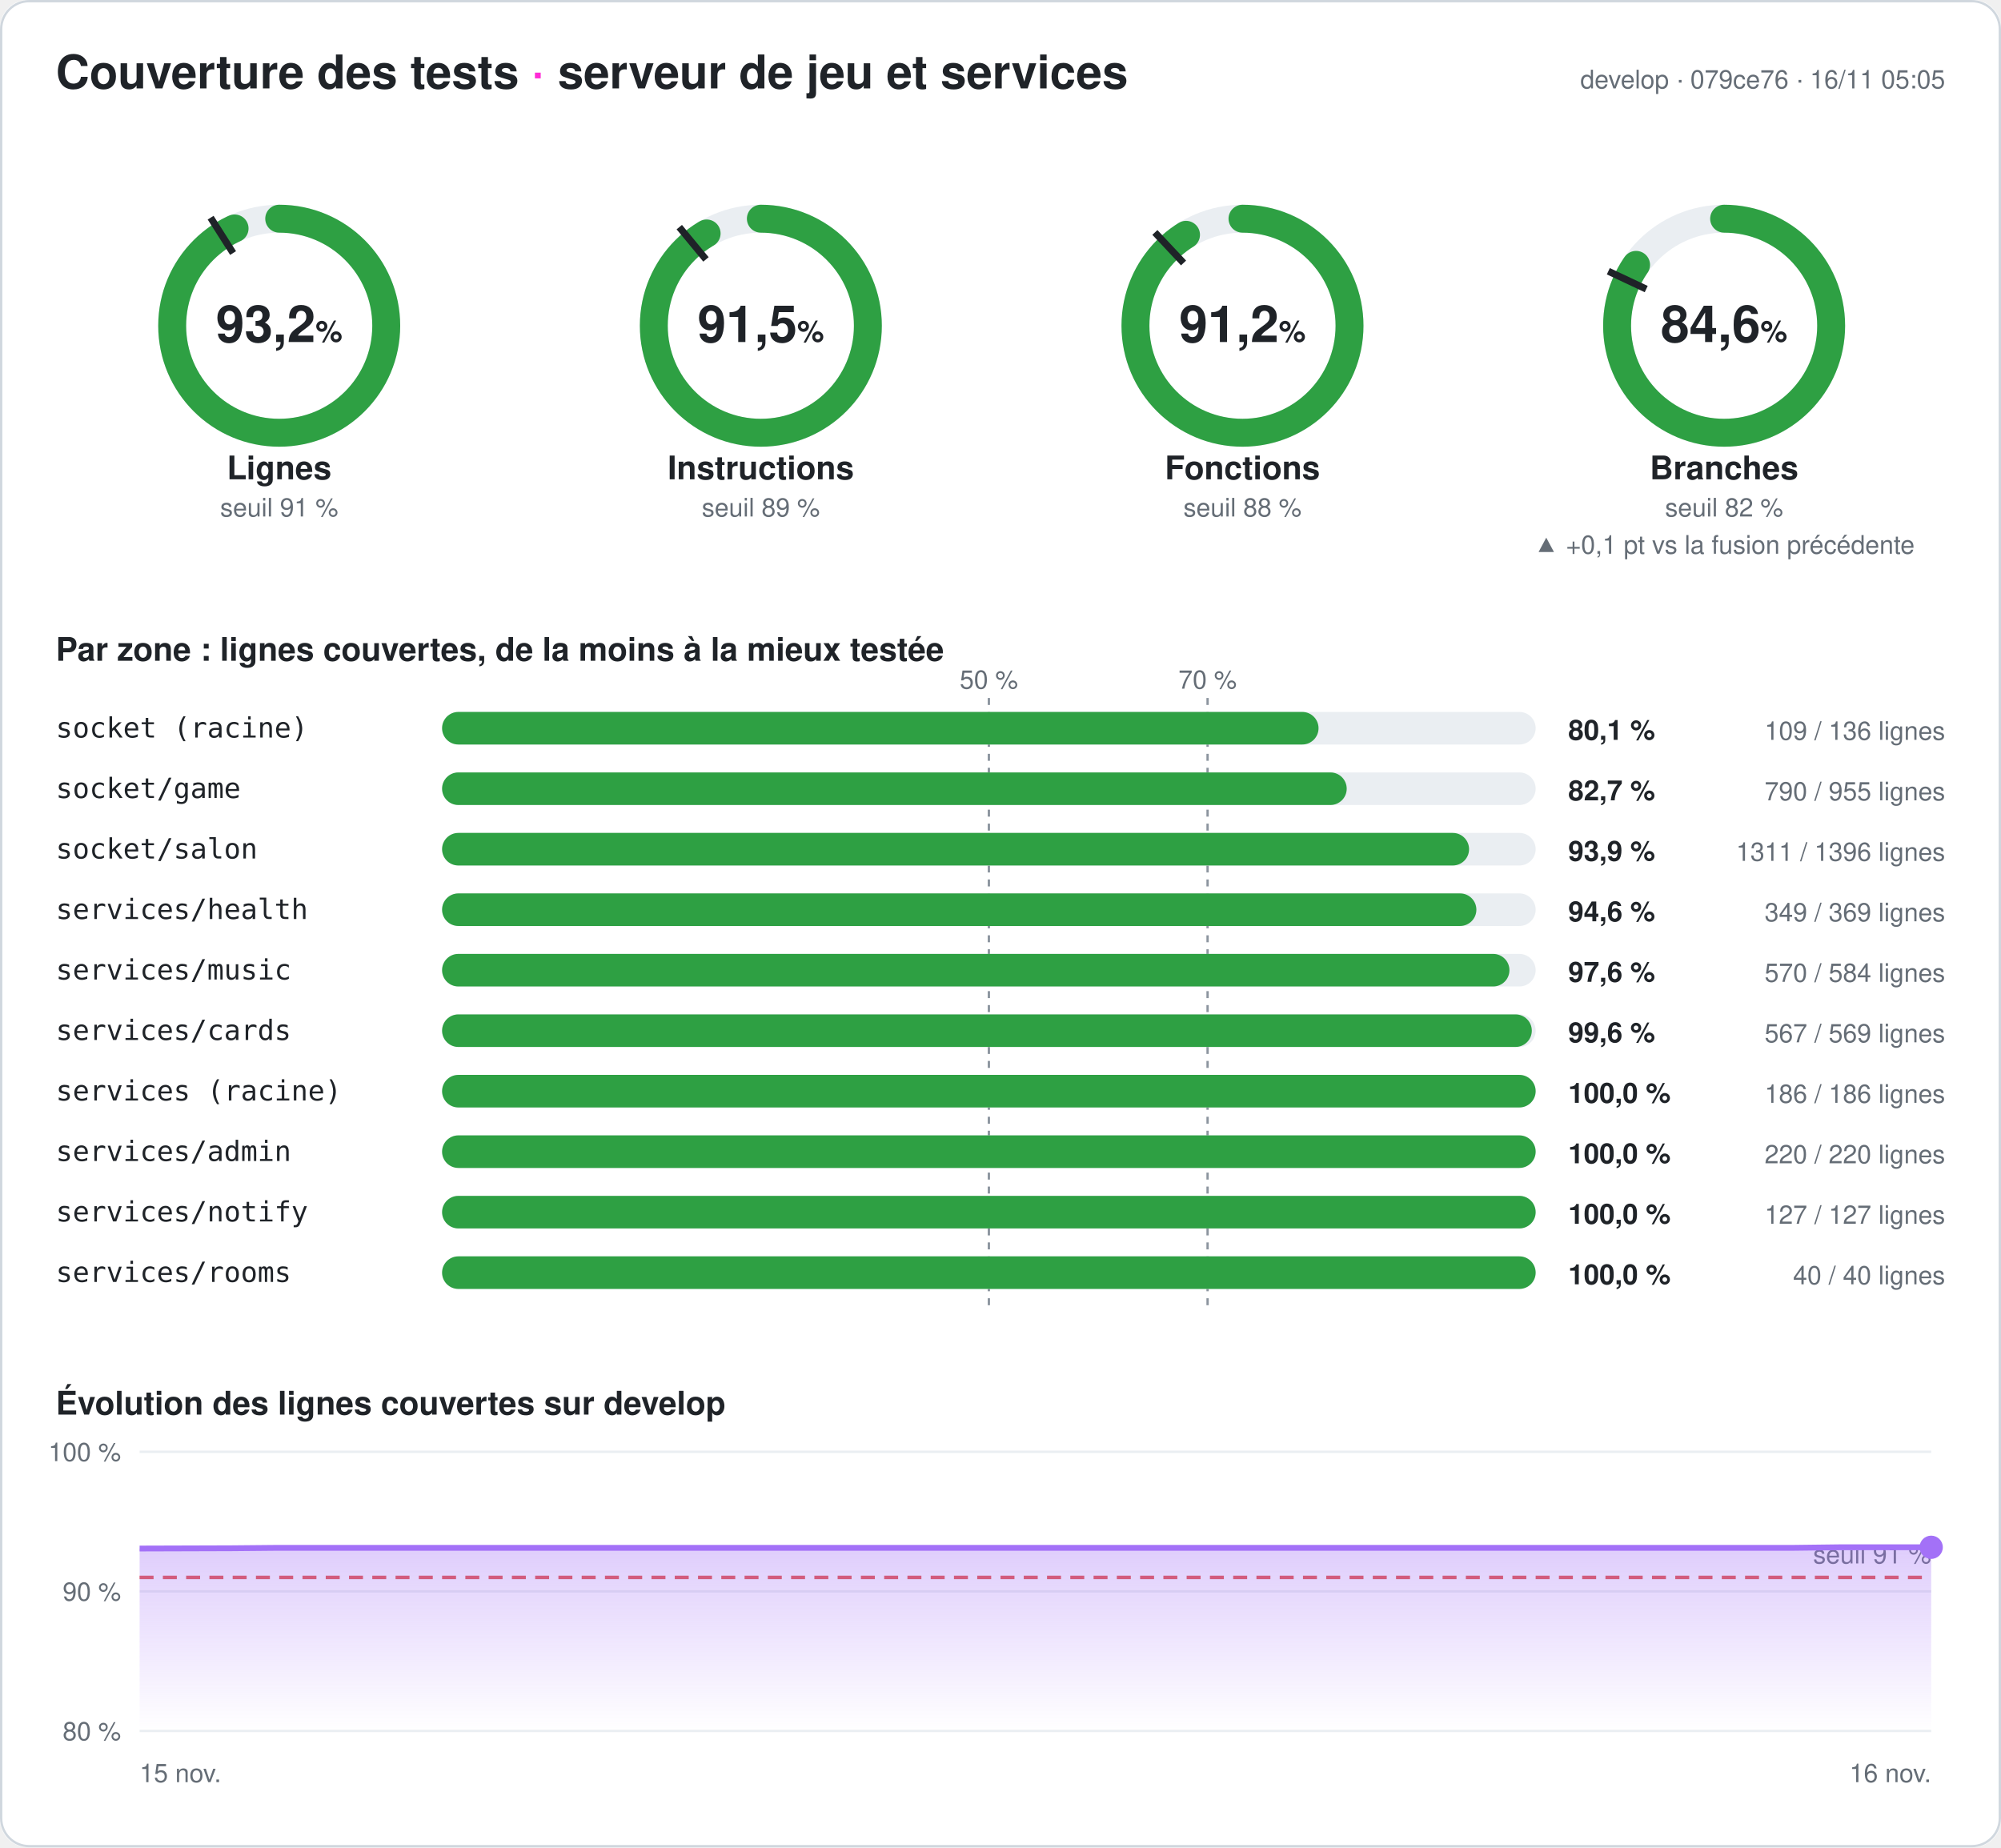
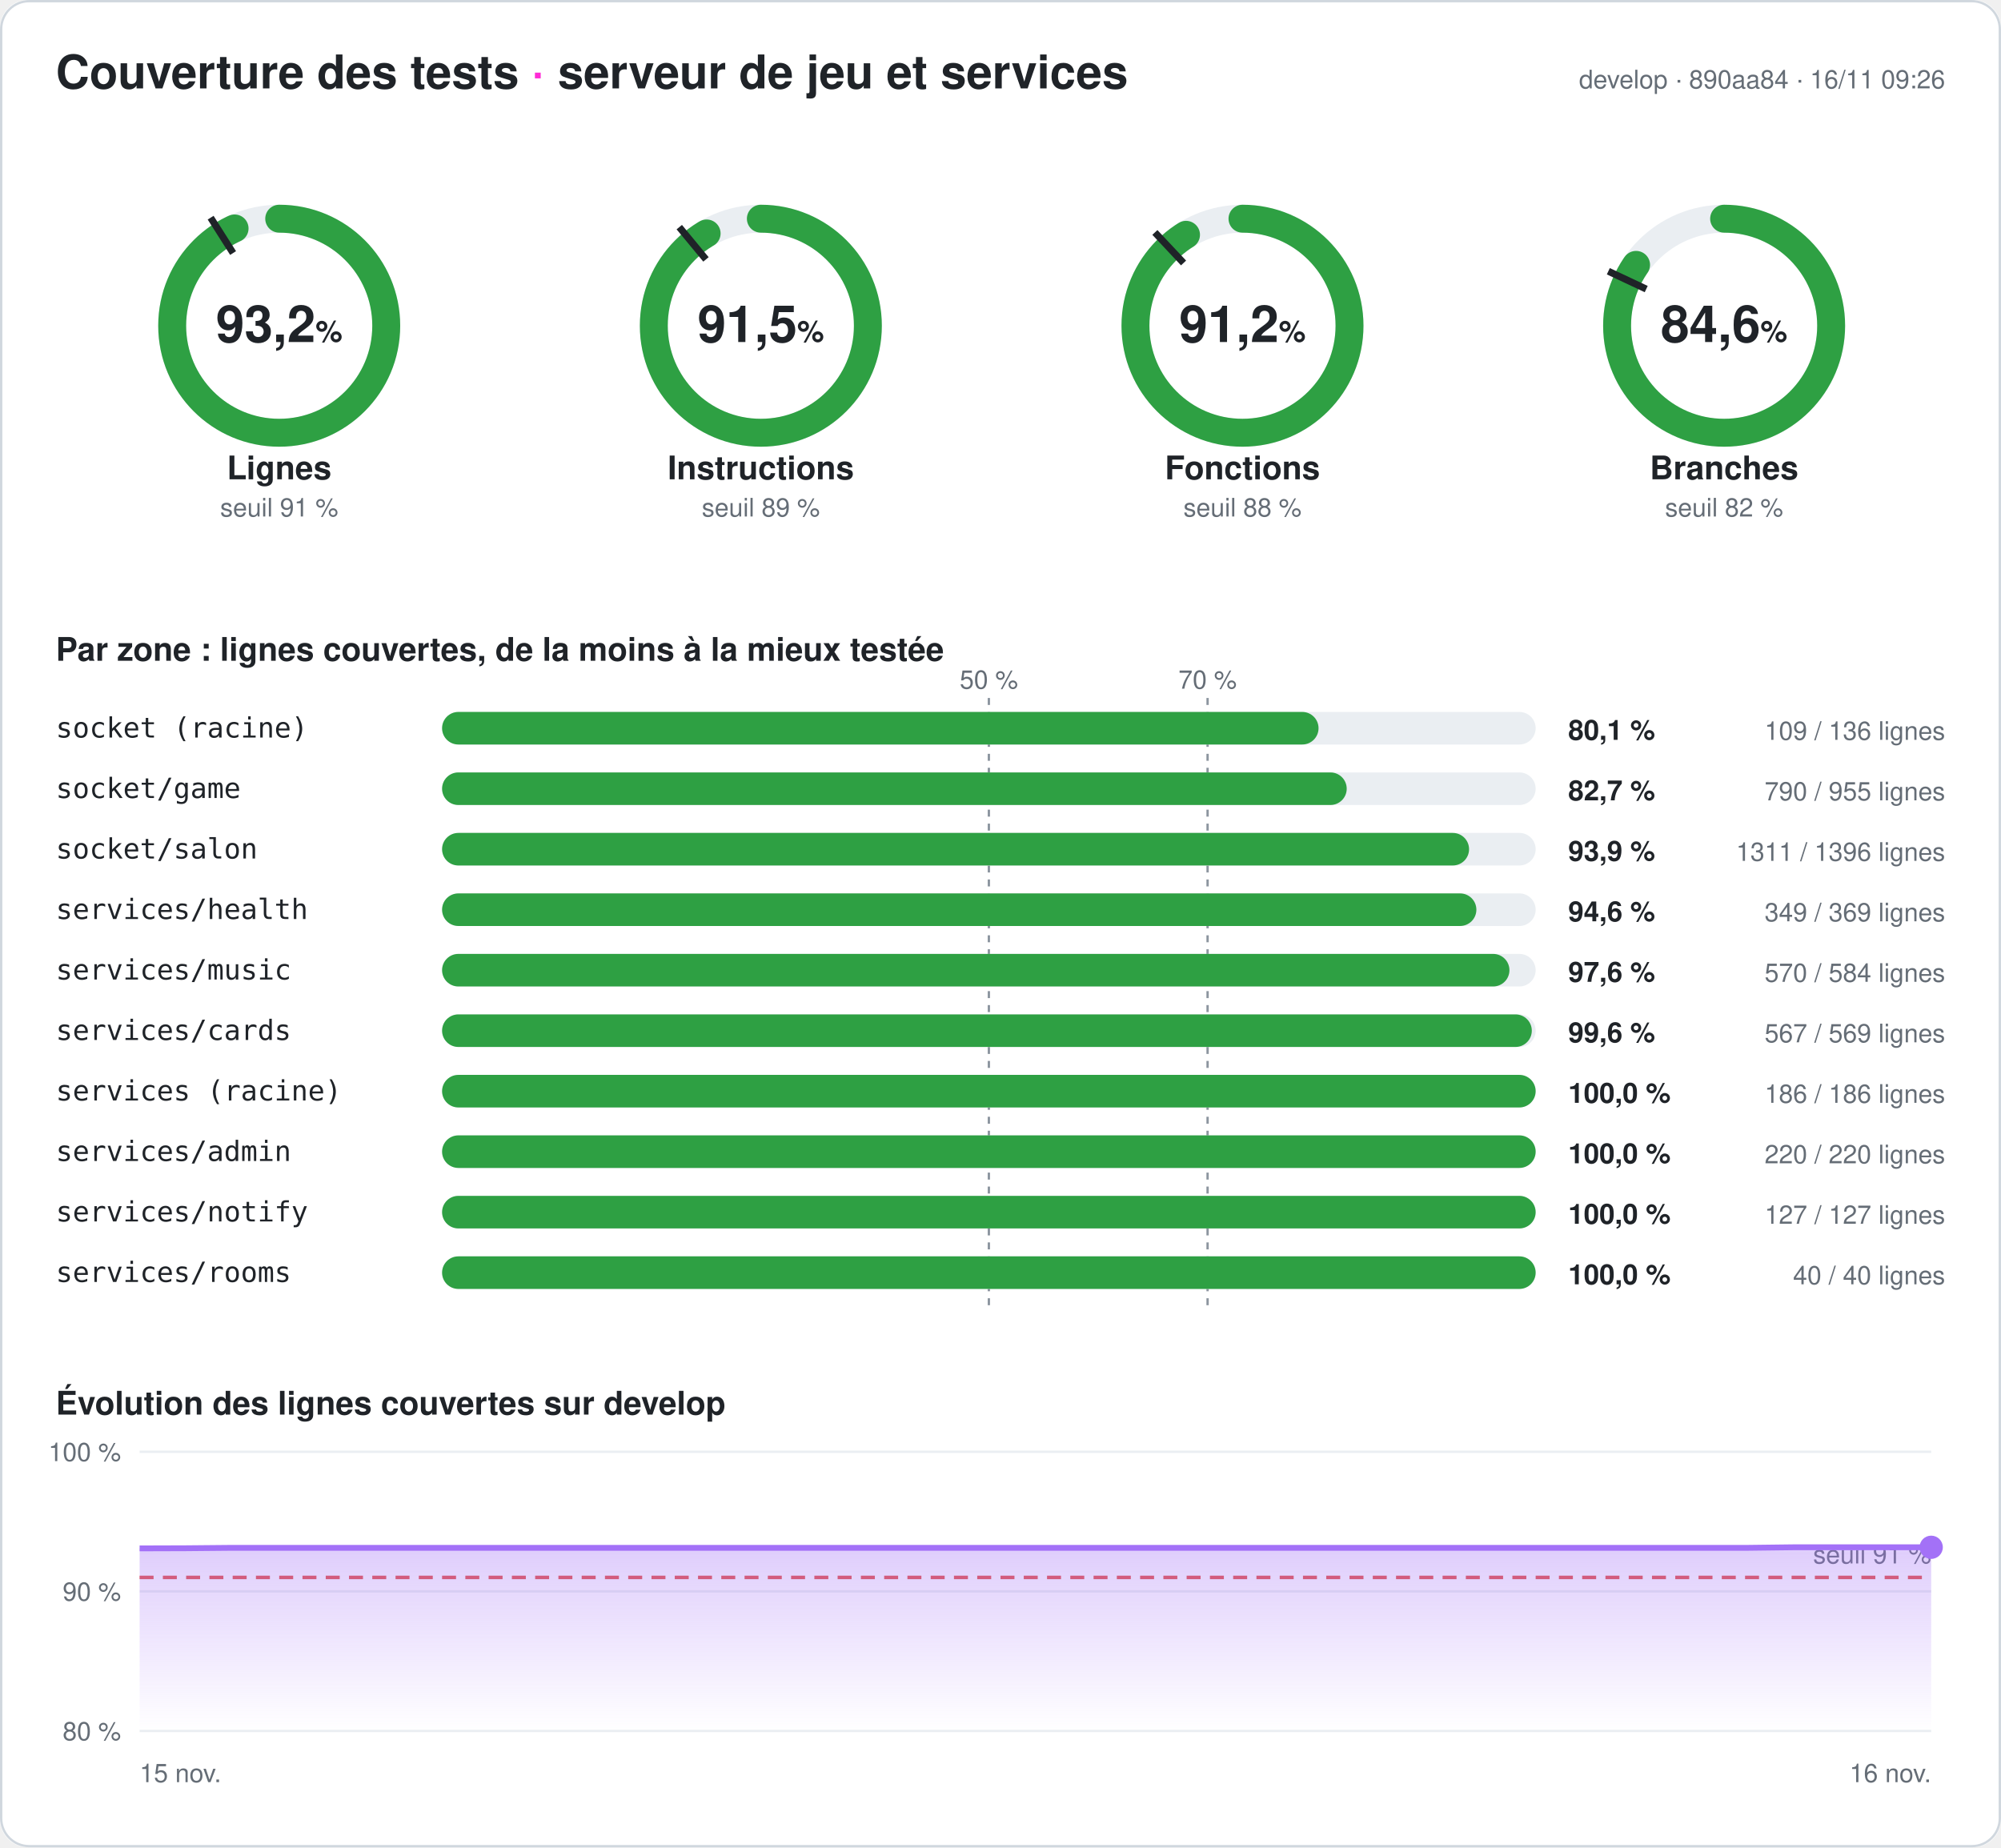
<svg xmlns="http://www.w3.org/2000/svg" width="860" height="794" viewBox="0 0 860 794" font-family="-apple-system,Segoe UI,Helvetica,Arial,sans-serif" role="img" aria-label="Couverture des tests du serveur : 93,2 % des lignes">
  <style>
.fond{fill:#ffffff}.titre{fill:#1f2328;font-size:20px;font-weight:700}.titre2{fill:#1f2328;font-size:14px;font-weight:600}
.valeur{fill:#1f2328;font-size:22px;font-weight:700}.unite{font-size:13px;font-weight:600}.nom{fill:#1f2328;font-size:14px;font-weight:600}
.petit{fill:#656d76;font-size:11px}.zone{fill:#1f2328;font-size:12px;font-family:ui-monospace,Consolas,monospace}
.chiffre{fill:#1f2328;font-size:12px;font-weight:700}.piste{stroke:#eaeef2}.piste-plein{fill:#eaeef2}.trait{stroke:#1f2328}
.repere{stroke:#8c959f;stroke-dasharray:3 3}.grille{stroke:#eaeef2}.bord{fill:none;stroke:#d0d7de}
@media (prefers-color-scheme: dark){.fond{fill:#0d1117}.titre,.titre2,.valeur,.nom,.zone,.chiffre{fill:#e6edf3}.petit{fill:#8d96a0}
.piste{stroke:#21262d}.piste-plein{fill:#21262d}.trait{stroke:#e6edf3}.repere{stroke:#6e7681}.grille{stroke:#21262d}.bord{stroke:#30363d}}
</style>
  <defs>
    <linearGradient id="degrade" x1="0" y1="0" x2="0" y2="1">
      <stop offset="0" stop-color="#a371f7" stop-opacity=".35" />
      <stop offset="1" stop-color="#a371f7" stop-opacity="0" />
    </linearGradient>
  </defs>
  <rect width="860" height="794" rx="12" class="fond" />
  <rect x=".5" y=".5" width="859" height="793" rx="12" class="bord" />
  <text x="24" y="38" class="titre">Couverture des tests <tspan fill="#ff2bd6">·</tspan> serveur de jeu et services</text>
-   <text x="836" y="38" class="petit" text-anchor="end">develop · 079ce76 · 16/11 05:05</text>
+   <text x="836" y="38" class="petit" text-anchor="end">develop · 890aa84 · 16/11 09:26</text>
  <g>
    <circle cx="120" cy="140" r="46" class="piste" stroke-width="12" fill="none" />
    <circle cx="120" cy="140" r="46" stroke="#2ea043" stroke-width="12" fill="none" stroke-linecap="round" stroke-dasharray="269.257 289.027" transform="rotate(-90 120 140)" />
    <polyline points="100.174,108.76 90.53,93.562" class="trait" stroke-width="3" />
    <text x="120" y="147" class="valeur" text-anchor="middle">93,2<tspan class="unite"> %</tspan>
    </text>
    <text x="120" y="206" class="nom" text-anchor="middle">Lignes</text>
    <text x="120" y="222" class="petit" text-anchor="middle">seuil 91 %</text>
  </g>
  <g>
    <circle cx="327" cy="140" r="46" class="piste" stroke-width="12" fill="none" />
    <circle cx="327" cy="140" r="46" stroke="#2ea043" stroke-width="12" fill="none" stroke-linecap="round" stroke-dasharray="264.604 289.027" transform="rotate(-90 327 140)" />
    <polyline points="303.415,111.491 291.942,97.622" class="trait" stroke-width="3" />
    <text x="327" y="147" class="valeur" text-anchor="middle">91,5<tspan class="unite"> %</tspan>
    </text>
    <text x="327" y="206" class="nom" text-anchor="middle">Instructions</text>
    <text x="327" y="222" class="petit" text-anchor="middle">seuil 89 %</text>
  </g>
  <g>
    <circle cx="534" cy="140" r="46" class="piste" stroke-width="12" fill="none" />
    <circle cx="534" cy="140" r="46" stroke="#2ea043" stroke-width="12" fill="none" stroke-linecap="round" stroke-dasharray="263.477 289.027" transform="rotate(-90 534 140)" />
    <polyline points="508.672,113.028 496.35,99.907" class="trait" stroke-width="3" />
    <text x="534" y="147" class="valeur" text-anchor="middle">91,2<tspan class="unite"> %</tspan>
    </text>
    <text x="534" y="206" class="nom" text-anchor="middle">Fonctions</text>
    <text x="534" y="222" class="petit" text-anchor="middle">seuil 88 %</text>
  </g>
  <g>
    <circle cx="741" cy="140" r="46" class="piste" stroke-width="12" fill="none" />
    <circle cx="741" cy="140" r="46" stroke="#2ea043" stroke-width="12" fill="none" stroke-linecap="round" stroke-dasharray="244.603 289.027" transform="rotate(-90 741 140)" />
    <polyline points="707.521,124.246 691.235,116.582" class="trait" stroke-width="3" />
    <text x="741" y="147" class="valeur" text-anchor="middle">84,6<tspan class="unite"> %</tspan>
    </text>
    <text x="741" y="206" class="nom" text-anchor="middle">Branches</text>
    <text x="741" y="222" class="petit" text-anchor="middle">seuil 82 %</text>
-     <text x="741" y="238" class="petit" fill="#2ea043" text-anchor="middle">▲ +0,1 pt vs la fusion précédente</text>
  </g>
  <text x="24" y="284" class="titre2">Par zone : lignes couvertes, de la moins à la mieux testée</text>
  <line x1="425" x2="425" y1="300" y2="564" class="repere" />
  <text x="425" y="296" class="petit" text-anchor="middle">50 %</text>
  <line x1="519" x2="519" y1="300" y2="564" class="repere" />
  <text x="519" y="296" class="petit" text-anchor="middle">70 %</text>
  <text x="24" y="317" class="zone">socket (racine)</text>
  <rect x="190" y="306" width="470" height="14" rx="7" class="piste-plein" />
  <rect x="190" y="306" width="376.691" height="14" rx="7" fill="#2ea043" />
  <text x="674" y="318" class="chiffre">80,1 %</text>
  <text x="836" y="318" class="petit" text-anchor="end">109 / 136 lignes</text>
  <text x="24" y="343" class="zone">socket/game</text>
  <rect x="190" y="332" width="470" height="14" rx="7" class="piste-plein" />
  <rect x="190" y="332" width="388.796" height="14" rx="7" fill="#2ea043" />
  <text x="674" y="344" class="chiffre">82,7 %</text>
  <text x="836" y="344" class="petit" text-anchor="end">790 / 955 lignes</text>
  <text x="24" y="369" class="zone">socket/salon</text>
  <rect x="190" y="358" width="470" height="14" rx="7" class="piste-plein" />
  <rect x="190" y="358" width="441.383" height="14" rx="7" fill="#2ea043" />
  <text x="674" y="370" class="chiffre">93,9 %</text>
  <text x="836" y="370" class="petit" text-anchor="end">1311 / 1396 lignes</text>
  <text x="24" y="395" class="zone">services/health</text>
  <rect x="190" y="384" width="470" height="14" rx="7" class="piste-plein" />
  <rect x="190" y="384" width="444.526" height="14" rx="7" fill="#2ea043" />
  <text x="674" y="396" class="chiffre">94,6 %</text>
  <text x="836" y="396" class="petit" text-anchor="end">349 / 369 lignes</text>
  <text x="24" y="421" class="zone">services/music</text>
  <rect x="190" y="410" width="470" height="14" rx="7" class="piste-plein" />
  <rect x="190" y="410" width="458.733" height="14" rx="7" fill="#2ea043" />
  <text x="674" y="422" class="chiffre">97,6 %</text>
  <text x="836" y="422" class="petit" text-anchor="end">570 / 584 lignes</text>
  <text x="24" y="447" class="zone">services/cards</text>
  <rect x="190" y="436" width="470" height="14" rx="7" class="piste-plein" />
  <rect x="190" y="436" width="468.348" height="14" rx="7" fill="#2ea043" />
  <text x="674" y="448" class="chiffre">99,6 %</text>
  <text x="836" y="448" class="petit" text-anchor="end">567 / 569 lignes</text>
  <text x="24" y="473" class="zone">services (racine)</text>
  <rect x="190" y="462" width="470" height="14" rx="7" class="piste-plein" />
  <rect x="190" y="462" width="470" height="14" rx="7" fill="#2ea043" />
  <text x="674" y="474" class="chiffre">100,0 %</text>
  <text x="836" y="474" class="petit" text-anchor="end">186 / 186 lignes</text>
  <text x="24" y="499" class="zone">services/admin</text>
  <rect x="190" y="488" width="470" height="14" rx="7" class="piste-plein" />
  <rect x="190" y="488" width="470" height="14" rx="7" fill="#2ea043" />
  <text x="674" y="500" class="chiffre">100,0 %</text>
  <text x="836" y="500" class="petit" text-anchor="end">220 / 220 lignes</text>
  <text x="24" y="525" class="zone">services/notify</text>
  <rect x="190" y="514" width="470" height="14" rx="7" class="piste-plein" />
  <rect x="190" y="514" width="470" height="14" rx="7" fill="#2ea043" />
  <text x="674" y="526" class="chiffre">100,0 %</text>
  <text x="836" y="526" class="petit" text-anchor="end">127 / 127 lignes</text>
  <text x="24" y="551" class="zone">services/rooms</text>
  <rect x="190" y="540" width="470" height="14" rx="7" class="piste-plein" />
  <rect x="190" y="540" width="470" height="14" rx="7" fill="#2ea043" />
  <text x="674" y="552" class="chiffre">100,0 %</text>
  <text x="836" y="552" class="petit" text-anchor="end">40 / 40 lignes</text>
  <text x="24" y="608" class="titre2">Évolution des lignes couvertes sur develop</text>
  <line x1="60" x2="830" y1="744" y2="744" class="grille" />
  <text x="52" y="748" class="petit" text-anchor="end">80 %</text>
  <line x1="60" x2="830" y1="684" y2="684" class="grille" />
  <text x="52" y="688" class="petit" text-anchor="end">90 %</text>
  <line x1="60" x2="830" y1="624" y2="624" class="grille" />
  <text x="52" y="628" class="petit" text-anchor="end">100 %</text>
  <line x1="60" x2="830" y1="678" y2="678" stroke="#e5534b" stroke-dasharray="6 4" stroke-width="1.5" />
  <text x="830" y="672" class="petit" fill="#e5534b" text-anchor="end">seuil 91 %</text>
-   <polygon points="60,744 60,665.58 79.744,665.52 99.487,665.46 119.231,665.28 138.974,665.28 158.718,665.28 178.462,665.28 198.205,665.28 217.949,665.28 237.692,665.28 257.436,665.28 277.179,665.28 296.923,665.28 316.667,665.28 336.41,665.28 356.154,665.28 375.897,665.28 395.641,665.28 415.385,665.28 435.128,665.28 454.872,665.28 474.615,665.28 494.359,665.28 514.103,665.28 533.846,665.28 553.59,665.28 573.333,665.28 593.077,665.28 612.821,665.28 632.564,665.28 652.308,665.28 672.051,665.28 691.795,665.28 711.538,665.28 731.282,665.28 751.026,665.28 770.769,665.28 790.513,665.04 810.256,665.04 830,665.04 830,744" fill="url(#degrade)" />
-   <polyline points="60,665.58 79.744,665.52 99.487,665.46 119.231,665.28 138.974,665.28 158.718,665.28 178.462,665.28 198.205,665.28 217.949,665.28 237.692,665.28 257.436,665.28 277.179,665.28 296.923,665.28 316.667,665.28 336.41,665.28 356.154,665.28 375.897,665.28 395.641,665.28 415.385,665.28 435.128,665.28 454.872,665.28 474.615,665.28 494.359,665.28 514.103,665.28 533.846,665.28 553.59,665.28 573.333,665.28 593.077,665.28 612.821,665.28 632.564,665.28 652.308,665.28 672.051,665.28 691.795,665.28 711.538,665.28 731.282,665.28 751.026,665.28 770.769,665.28 790.513,665.04 810.256,665.04 830,665.04" fill="none" stroke="#a371f7" stroke-width="2.5" stroke-linejoin="round" />
+   <polygon points="60,744 60,665.52 79.744,665.46 99.487,665.28 119.231,665.28 138.974,665.28 158.718,665.28 178.462,665.28 198.205,665.28 217.949,665.28 237.692,665.28 257.436,665.28 277.179,665.28 296.923,665.28 316.667,665.28 336.41,665.28 356.154,665.28 375.897,665.28 395.641,665.28 415.385,665.28 435.128,665.28 454.872,665.28 474.615,665.28 494.359,665.28 514.103,665.28 533.846,665.28 553.59,665.28 573.333,665.28 593.077,665.28 612.821,665.28 632.564,665.28 652.308,665.28 672.051,665.28 691.795,665.28 711.538,665.28 731.282,665.28 751.026,665.28 770.769,665.04 790.513,665.04 810.256,665.04 830,665.04 830,744" fill="url(#degrade)" />
+   <polyline points="60,665.52 79.744,665.46 99.487,665.28 119.231,665.28 138.974,665.28 158.718,665.28 178.462,665.28 198.205,665.28 217.949,665.28 237.692,665.28 257.436,665.28 277.179,665.28 296.923,665.28 316.667,665.28 336.41,665.28 356.154,665.28 375.897,665.28 395.641,665.28 415.385,665.28 435.128,665.28 454.872,665.28 474.615,665.28 494.359,665.28 514.103,665.28 533.846,665.28 553.59,665.28 573.333,665.28 593.077,665.28 612.821,665.28 632.564,665.28 652.308,665.28 672.051,665.28 691.795,665.28 711.538,665.28 731.282,665.28 751.026,665.28 770.769,665.04 790.513,665.04 810.256,665.04 830,665.04" fill="none" stroke="#a371f7" stroke-width="2.5" stroke-linejoin="round" />
  <circle cx="830" cy="665.04" r="5" fill="#a371f7" />
  <text x="60" y="766" class="petit">15 nov.</text>
  <text x="830" y="766" class="petit" text-anchor="end">16 nov.</text>
</svg>
